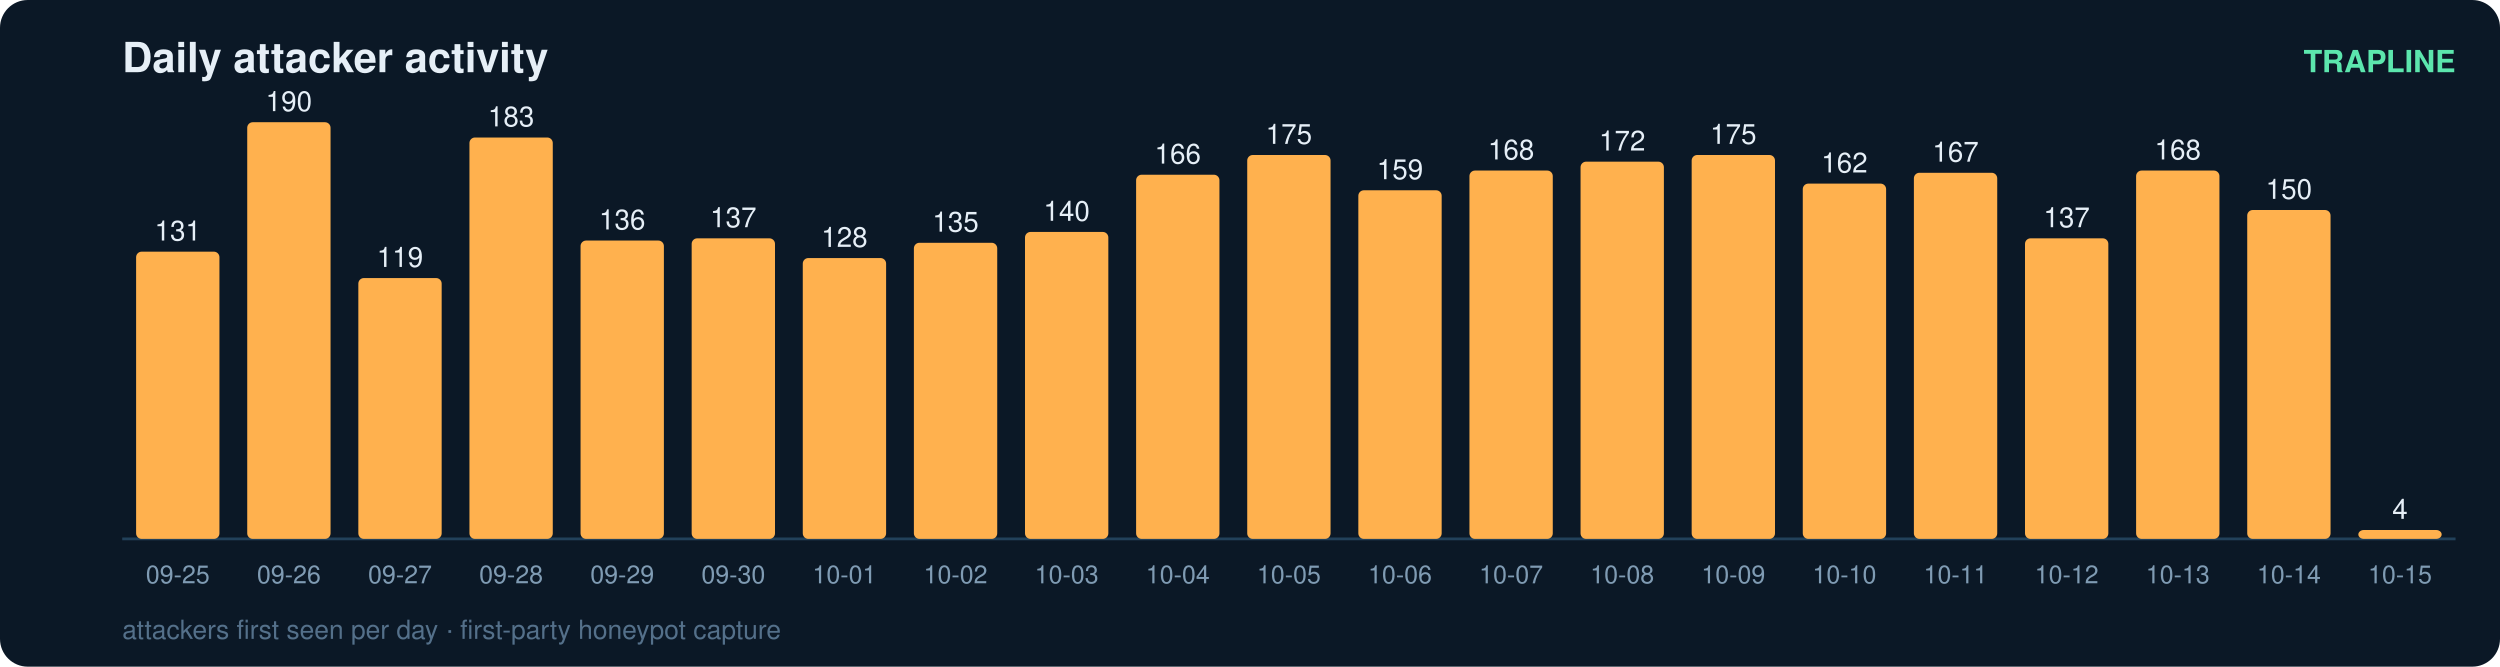
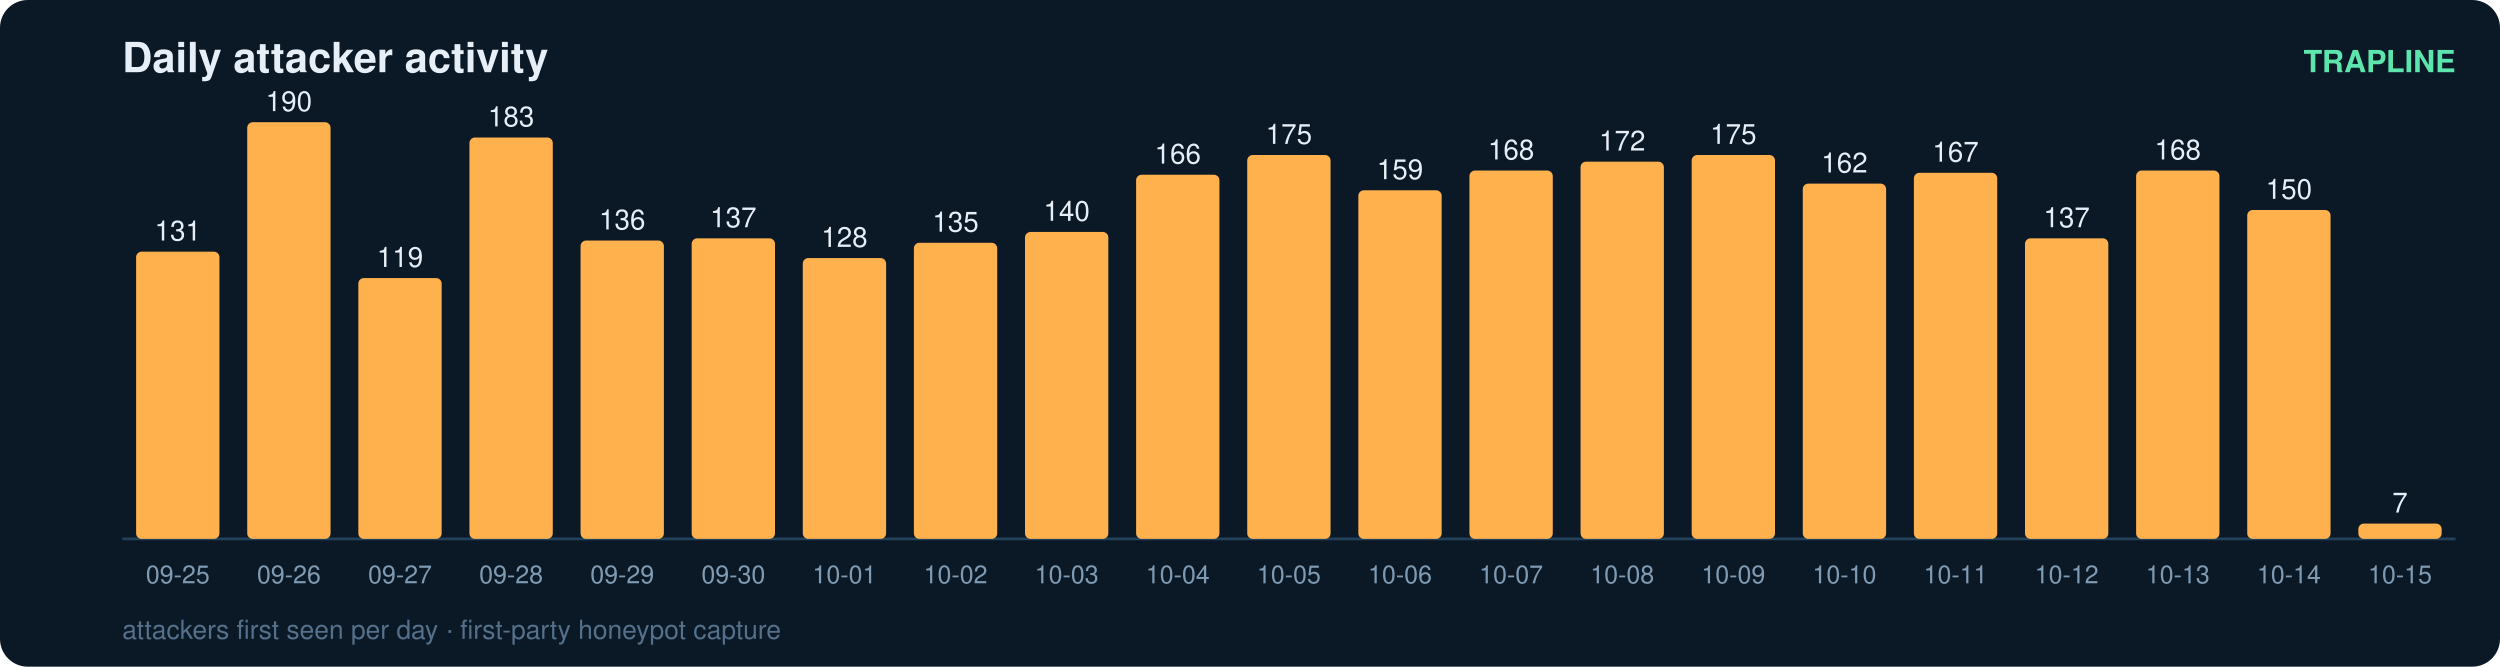
<svg xmlns="http://www.w3.org/2000/svg" width="900" height="240" viewBox="0 0 900 240" font-family="ui-sans-serif,Segoe UI,Helvetica,Arial">
  <rect width="900" height="240" rx="10" fill="#0b1826" />
  <text x="44" y="26" fill="#e6eff7" font-size="15" font-weight="700">Daily attacker activity</text>
  <text x="884" y="26" fill="#5ce6ad" font-size="11" text-anchor="end" font-weight="600">TRAPLINE</text>
  <line x1="44" y1="194" x2="884" y2="194" stroke="#22415a" stroke-width="1" />
  <rect x="49" y="90.6" width="30" height="103.4" rx="2" fill="#ffb14e" />
  <text x="64.0" y="86.6" fill="#e6eff7" font-size="10" text-anchor="middle" font-variant-numeric="tabular-nums">131</text>
  <text x="64.0" y="210.0" fill="#7f9bb3" font-size="9" text-anchor="middle">09-25</text>
  <rect x="89" y="44.0" width="30" height="150.0" rx="2" fill="#ffb14e" />
  <text x="104.0" y="40.0" fill="#e6eff7" font-size="10" text-anchor="middle" font-variant-numeric="tabular-nums">190</text>
  <text x="104.0" y="210.0" fill="#7f9bb3" font-size="9" text-anchor="middle">09-26</text>
  <rect x="129" y="100.1" width="30" height="93.9" rx="2" fill="#ffb14e" />
  <text x="144.0" y="96.1" fill="#e6eff7" font-size="10" text-anchor="middle" font-variant-numeric="tabular-nums">119</text>
  <text x="144.0" y="210.0" fill="#7f9bb3" font-size="9" text-anchor="middle">09-27</text>
  <rect x="169" y="49.5" width="30" height="144.5" rx="2" fill="#ffb14e" />
  <text x="184.0" y="45.5" fill="#e6eff7" font-size="10" text-anchor="middle" font-variant-numeric="tabular-nums">183</text>
  <text x="184.0" y="210.0" fill="#7f9bb3" font-size="9" text-anchor="middle">09-28</text>
  <rect x="209" y="86.6" width="30" height="107.4" rx="2" fill="#ffb14e" />
  <text x="224.0" y="82.6" fill="#e6eff7" font-size="10" text-anchor="middle" font-variant-numeric="tabular-nums">136</text>
  <text x="224.0" y="210.0" fill="#7f9bb3" font-size="9" text-anchor="middle">09-29</text>
  <rect x="249" y="85.8" width="30" height="108.2" rx="2" fill="#ffb14e" />
  <text x="264.0" y="81.8" fill="#e6eff7" font-size="10" text-anchor="middle" font-variant-numeric="tabular-nums">137</text>
  <text x="264.0" y="210.0" fill="#7f9bb3" font-size="9" text-anchor="middle">09-30</text>
  <rect x="289" y="92.9" width="30" height="101.1" rx="2" fill="#ffb14e" />
  <text x="304.0" y="88.9" fill="#e6eff7" font-size="10" text-anchor="middle" font-variant-numeric="tabular-nums">128</text>
  <text x="304.0" y="210.0" fill="#7f9bb3" font-size="9" text-anchor="middle">10-01</text>
  <rect x="329" y="87.4" width="30" height="106.6" rx="2" fill="#ffb14e" />
  <text x="344.0" y="83.4" fill="#e6eff7" font-size="10" text-anchor="middle" font-variant-numeric="tabular-nums">135</text>
  <text x="344.0" y="210.0" fill="#7f9bb3" font-size="9" text-anchor="middle">10-02</text>
  <rect x="369" y="83.5" width="30" height="110.5" rx="2" fill="#ffb14e" />
  <text x="384.0" y="79.5" fill="#e6eff7" font-size="10" text-anchor="middle" font-variant-numeric="tabular-nums">140</text>
  <text x="384.0" y="210.0" fill="#7f9bb3" font-size="9" text-anchor="middle">10-03</text>
  <rect x="409" y="62.9" width="30" height="131.1" rx="2" fill="#ffb14e" />
  <text x="424.0" y="58.9" fill="#e6eff7" font-size="10" text-anchor="middle" font-variant-numeric="tabular-nums">166</text>
  <text x="424.0" y="210.0" fill="#7f9bb3" font-size="9" text-anchor="middle">10-04</text>
  <rect x="449" y="55.8" width="30" height="138.2" rx="2" fill="#ffb14e" />
  <text x="464.0" y="51.8" fill="#e6eff7" font-size="10" text-anchor="middle" font-variant-numeric="tabular-nums">175</text>
  <text x="464.0" y="210.0" fill="#7f9bb3" font-size="9" text-anchor="middle">10-05</text>
  <rect x="489" y="68.5" width="30" height="125.5" rx="2" fill="#ffb14e" />
  <text x="504.0" y="64.5" fill="#e6eff7" font-size="10" text-anchor="middle" font-variant-numeric="tabular-nums">159</text>
  <text x="504.0" y="210.0" fill="#7f9bb3" font-size="9" text-anchor="middle">10-06</text>
  <rect x="529" y="61.4" width="30" height="132.6" rx="2" fill="#ffb14e" />
  <text x="544.0" y="57.4" fill="#e6eff7" font-size="10" text-anchor="middle" font-variant-numeric="tabular-nums">168</text>
  <text x="544.0" y="210.0" fill="#7f9bb3" font-size="9" text-anchor="middle">10-07</text>
  <rect x="569" y="58.2" width="30" height="135.8" rx="2" fill="#ffb14e" />
  <text x="584.0" y="54.2" fill="#e6eff7" font-size="10" text-anchor="middle" font-variant-numeric="tabular-nums">172</text>
  <text x="584.0" y="210.0" fill="#7f9bb3" font-size="9" text-anchor="middle">10-08</text>
  <rect x="609" y="55.8" width="30" height="138.2" rx="2" fill="#ffb14e" />
  <text x="624.0" y="51.8" fill="#e6eff7" font-size="10" text-anchor="middle" font-variant-numeric="tabular-nums">175</text>
  <text x="624.0" y="210.0" fill="#7f9bb3" font-size="9" text-anchor="middle">10-09</text>
  <rect x="649" y="66.1" width="30" height="127.9" rx="2" fill="#ffb14e" />
  <text x="664.0" y="62.1" fill="#e6eff7" font-size="10" text-anchor="middle" font-variant-numeric="tabular-nums">162</text>
  <text x="664.0" y="210.0" fill="#7f9bb3" font-size="9" text-anchor="middle">10-10</text>
  <rect x="689" y="62.2" width="30" height="131.8" rx="2" fill="#ffb14e" />
  <text x="704.0" y="58.2" fill="#e6eff7" font-size="10" text-anchor="middle" font-variant-numeric="tabular-nums">167</text>
  <text x="704.0" y="210.0" fill="#7f9bb3" font-size="9" text-anchor="middle">10-11</text>
  <rect x="729" y="85.8" width="30" height="108.2" rx="2" fill="#ffb14e" />
  <text x="744.0" y="81.8" fill="#e6eff7" font-size="10" text-anchor="middle" font-variant-numeric="tabular-nums">137</text>
  <text x="744.0" y="210.0" fill="#7f9bb3" font-size="9" text-anchor="middle">10-12</text>
  <rect x="769" y="61.4" width="30" height="132.6" rx="2" fill="#ffb14e" />
  <text x="784.0" y="57.4" fill="#e6eff7" font-size="10" text-anchor="middle" font-variant-numeric="tabular-nums">168</text>
  <text x="784.0" y="210.0" fill="#7f9bb3" font-size="9" text-anchor="middle">10-13</text>
  <rect x="809" y="75.6" width="30" height="118.4" rx="2" fill="#ffb14e" />
  <text x="824.0" y="71.6" fill="#e6eff7" font-size="10" text-anchor="middle" font-variant-numeric="tabular-nums">150</text>
  <text x="824.0" y="210.0" fill="#7f9bb3" font-size="9" text-anchor="middle">10-14</text>
-   <rect x="849" y="190.8" width="30" height="3.2" rx="2" fill="#ffb14e" />
-   <text x="864.0" y="186.8" fill="#e6eff7" font-size="10" text-anchor="middle" font-variant-numeric="tabular-nums">4</text>
+   <rect x="849" y="188.5" width="30" height="5.5" rx="2" fill="#ffb14e" />
+   <text x="864.0" y="184.5" fill="#e6eff7" font-size="10" text-anchor="middle" font-variant-numeric="tabular-nums">7</text>
  <text x="864.0" y="210.0" fill="#7f9bb3" font-size="9" text-anchor="middle">10-15</text>
  <text x="44" y="230" fill="#54708a" font-size="9.5">attackers first seen per day · first-party honeypot capture</text>
</svg>
